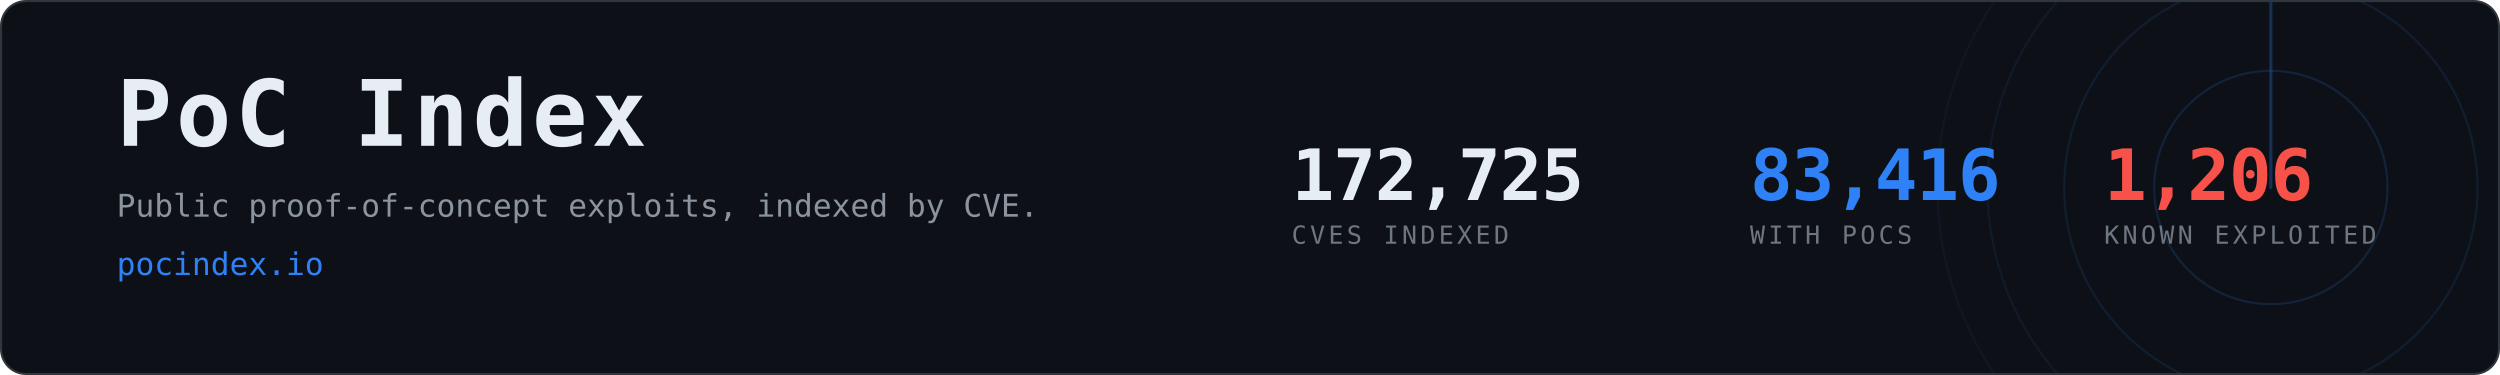
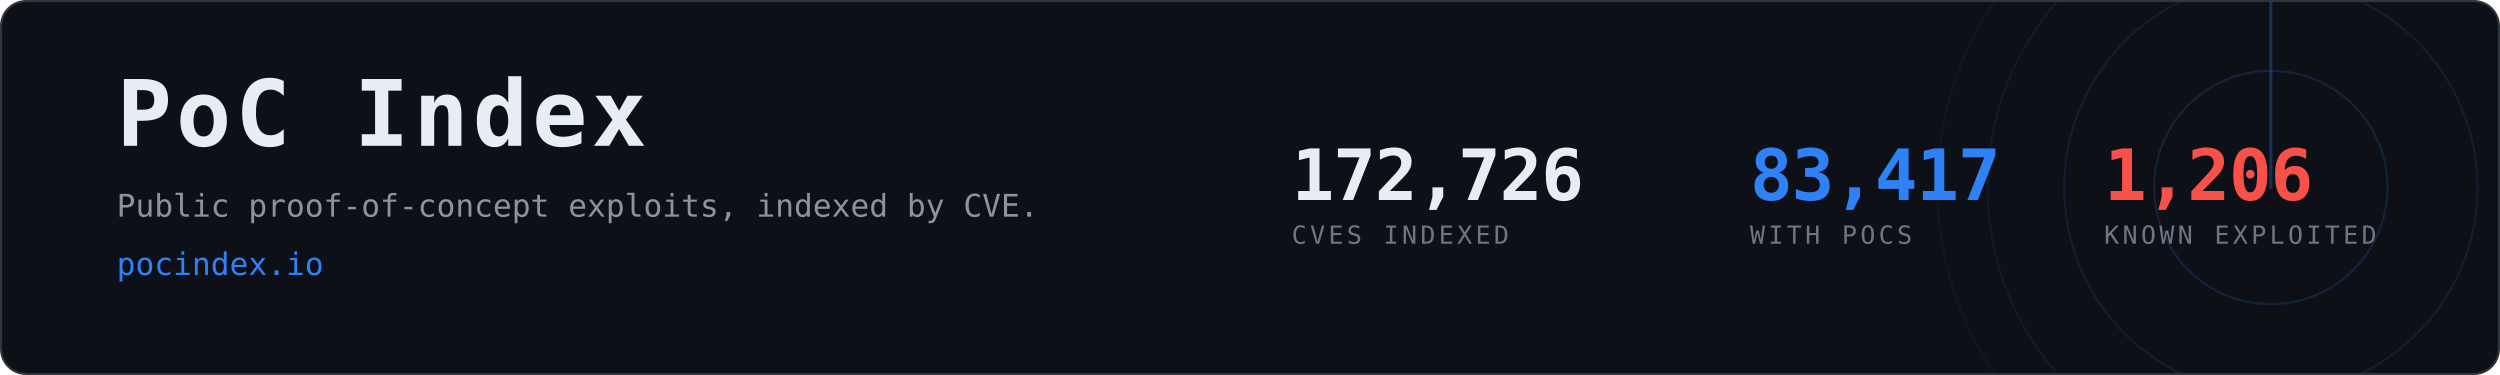
- <svg xmlns="http://www.w3.org/2000/svg" width="1200" height="180" viewBox="0 0 1200 180" role="img" aria-label="PoC Index, 83,416 CVEs with public proof-of-concept exploits">
+ <svg xmlns="http://www.w3.org/2000/svg" width="1200" height="180" viewBox="0 0 1200 180" role="img" aria-label="PoC Index, 83,417 CVEs with public proof-of-concept exploits">
  <clipPath id="card">
    <rect x="1" y="1" width="1198" height="178" rx="12" />
  </clipPath>
  <rect x="0.5" y="0.5" width="1199" height="179" rx="12" fill="#0d1117" stroke="#30363d" />
  <g clip-path="url(#card)" opacity="0.6">
    <g>
      <circle cx="1090" cy="90" r="56.0" fill="none" stroke="#2f81f7" stroke-width="1" opacity="0.270" />
      <circle cx="1090" cy="90" r="99.2" fill="none" stroke="#2f81f7" stroke-width="1" opacity="0.195" />
      <circle cx="1090" cy="90" r="136.0" fill="none" stroke="#2f81f7" stroke-width="1" opacity="0.135" />
      <circle cx="1090" cy="90" r="160.0" fill="none" stroke="#2f81f7" stroke-width="1" opacity="0.090" />
      <line x1="1090" y1="90" x2="1090" y2="-70.0" stroke="#2f81f7" stroke-width="1.5" stroke-linecap="round" opacity="0.480">
        <animateTransform attributeName="transform" type="rotate" from="0 1090 90" to="360 1090 90" dur="8s" repeatCount="indefinite" />
      </line>
    </g>
  </g>
  <text x="56" y="70" font-family="ui-monospace,SFMono-Regular,Menlo,Consolas,monospace" font-size="44" font-weight="700" fill="#e6edf3" letter-spacing="2">PoC Index</text>
  <text x="56" y="104" font-family="ui-monospace,SFMono-Regular,Menlo,Consolas,monospace" font-size="15" fill="#8b949e">
    Public proof-of-concept exploits, indexed by CVE.</text>
  <text x="56" y="132" font-family="ui-monospace,SFMono-Regular,Menlo,Consolas,monospace" font-size="15" fill="#2f81f7">pocindex.io</text>
-   <text x="620" y="96" font-family="ui-monospace,SFMono-Regular,Menlo,Consolas,monospace" font-size="34" font-weight="700" fill="#e6edf3" letter-spacing="-0.5">172,725</text>
+   <text x="620" y="96" font-family="ui-monospace,SFMono-Regular,Menlo,Consolas,monospace" font-size="34" font-weight="700" fill="#e6edf3" letter-spacing="-0.5">172,726</text>
  <text x="620" y="117" font-family="ui-monospace,SFMono-Regular,Menlo,Consolas,monospace" font-size="12" fill="#6e7681" letter-spacing="1.6">CVES INDEXED</text>
-   <text x="840" y="96" font-family="ui-monospace,SFMono-Regular,Menlo,Consolas,monospace" font-size="34" font-weight="700" fill="#2f81f7" letter-spacing="-0.5">83,416</text>
+   <text x="840" y="96" font-family="ui-monospace,SFMono-Regular,Menlo,Consolas,monospace" font-size="34" font-weight="700" fill="#2f81f7" letter-spacing="-0.5">83,417</text>
  <text x="840" y="117" font-family="ui-monospace,SFMono-Regular,Menlo,Consolas,monospace" font-size="12" fill="#6e7681" letter-spacing="1.6">WITH POCS</text>
  <text x="1010" y="96" font-family="ui-monospace,SFMono-Regular,Menlo,Consolas,monospace" font-size="34" font-weight="700" fill="#f85149" letter-spacing="-0.5">1,206</text>
  <text x="1010" y="117" font-family="ui-monospace,SFMono-Regular,Menlo,Consolas,monospace" font-size="12" fill="#6e7681" letter-spacing="1.6">KNOWN EXPLOITED</text>
</svg>
